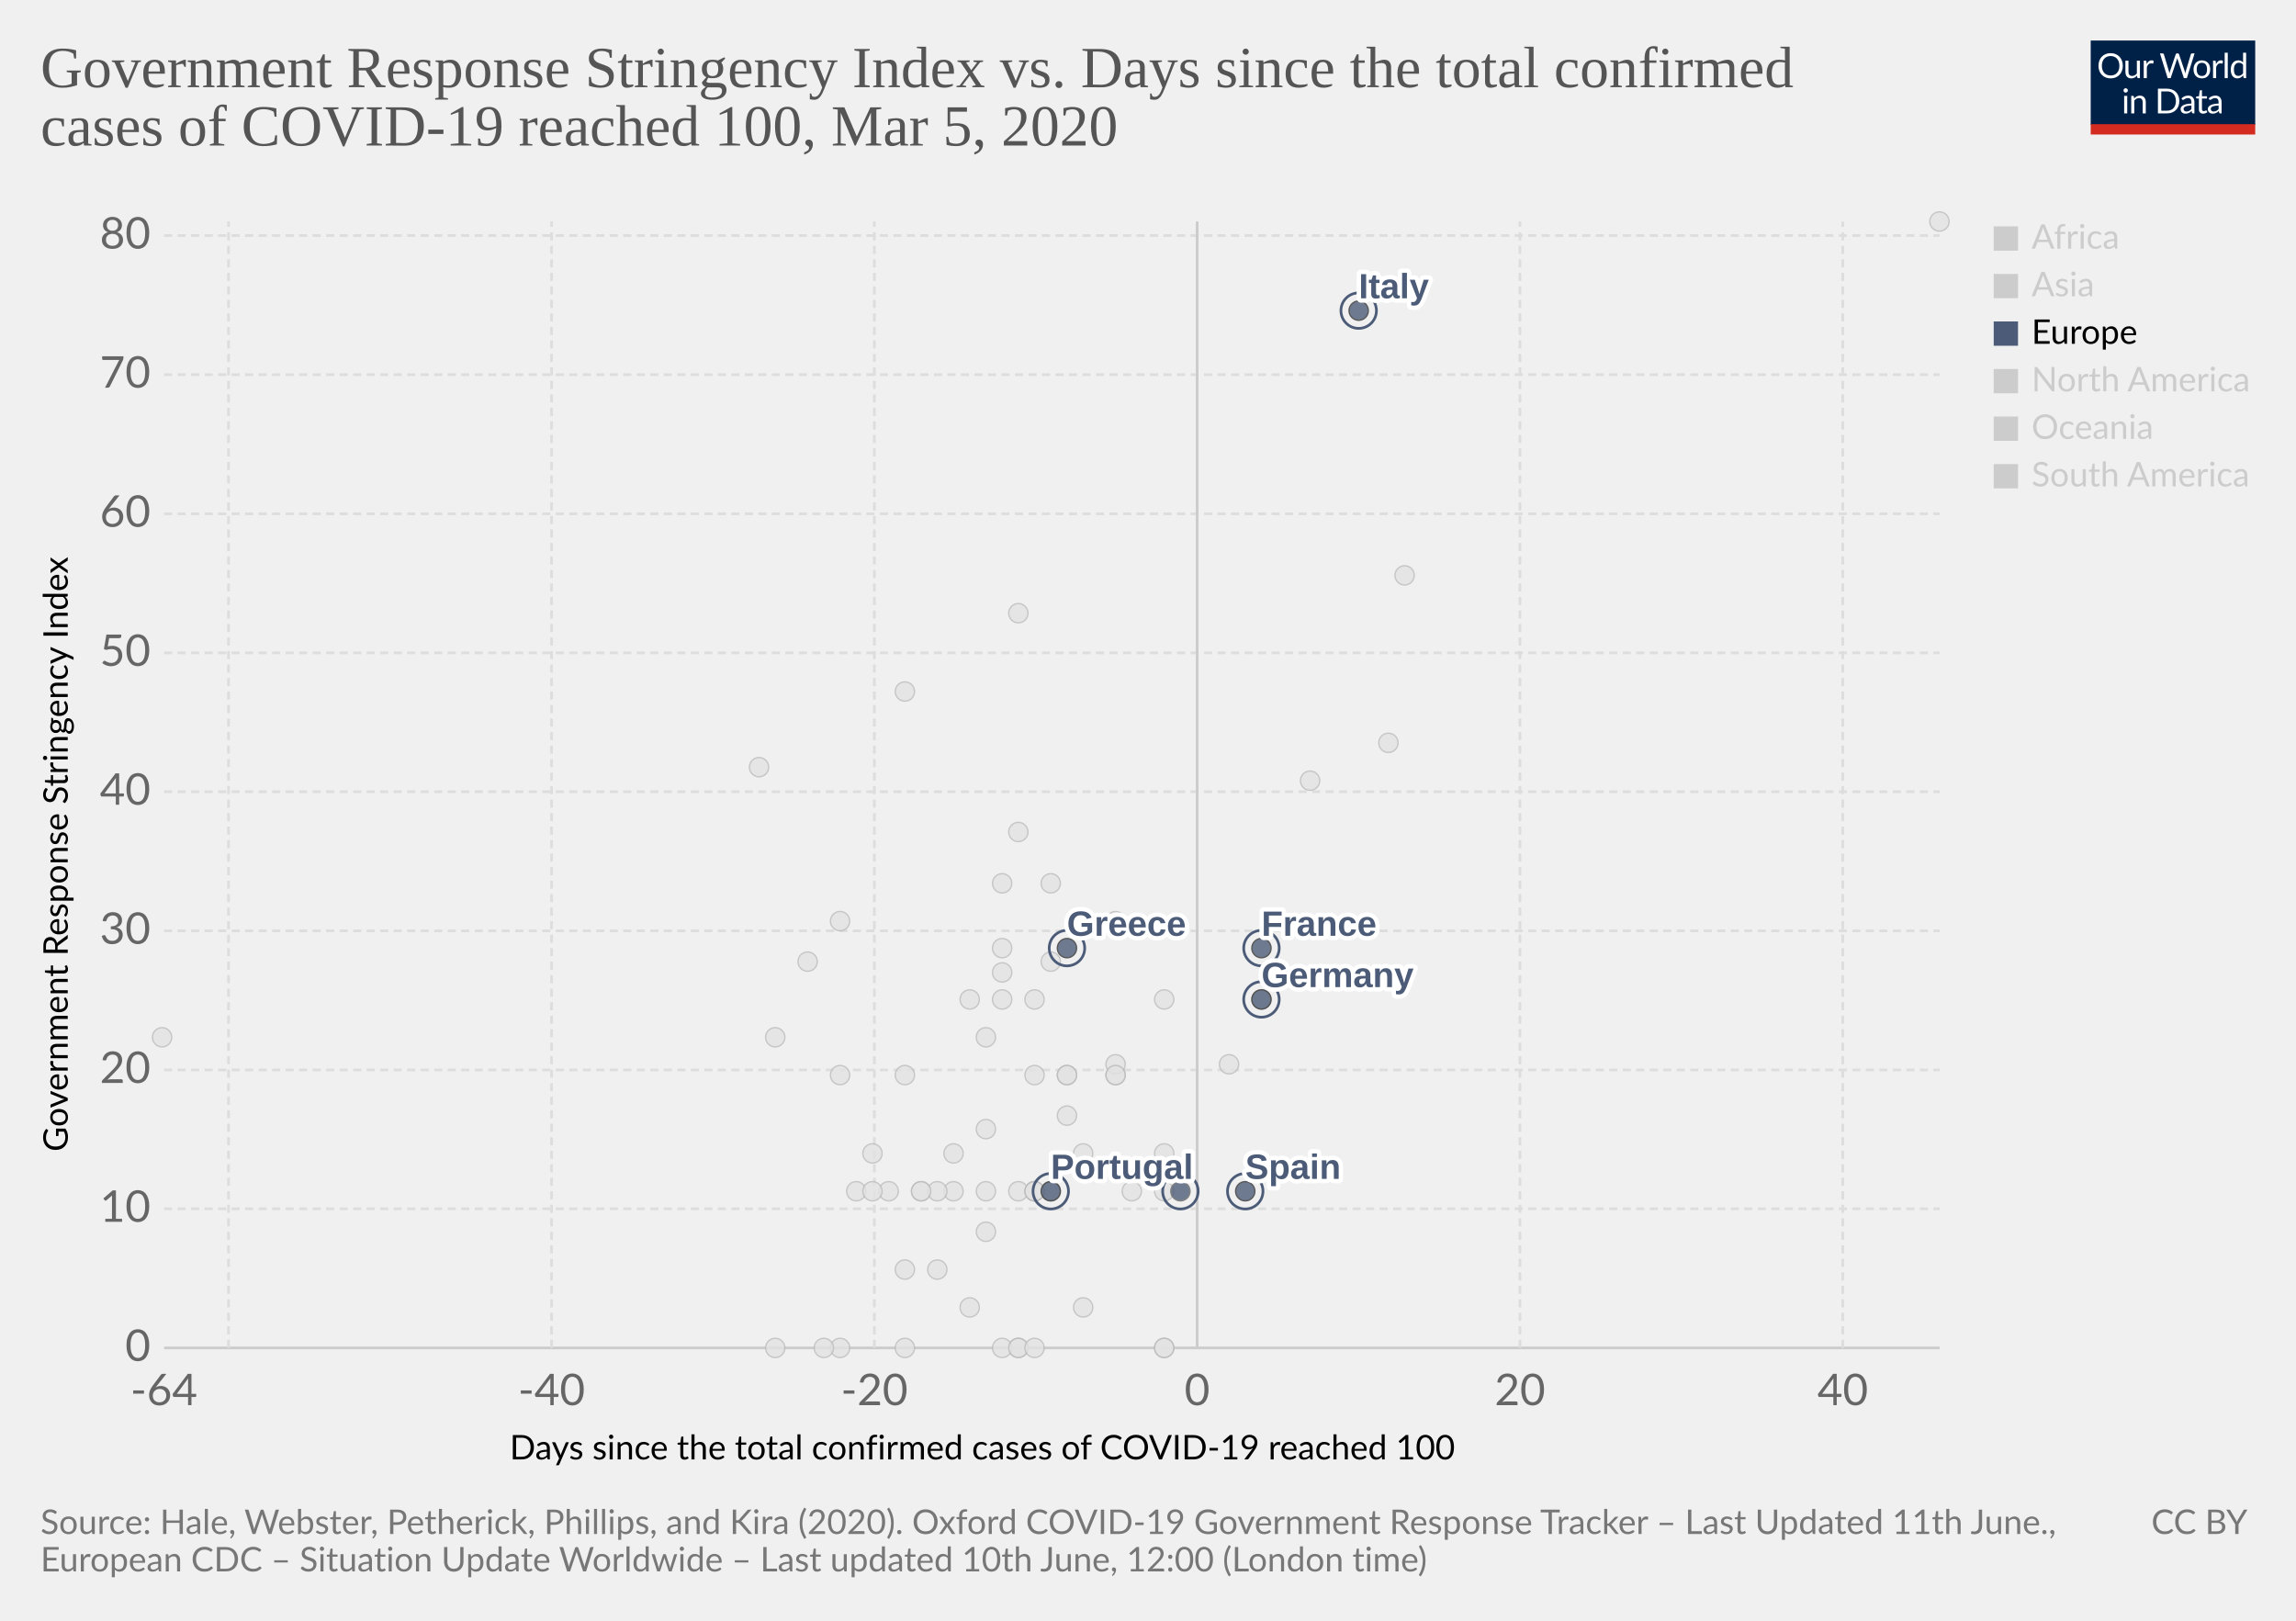
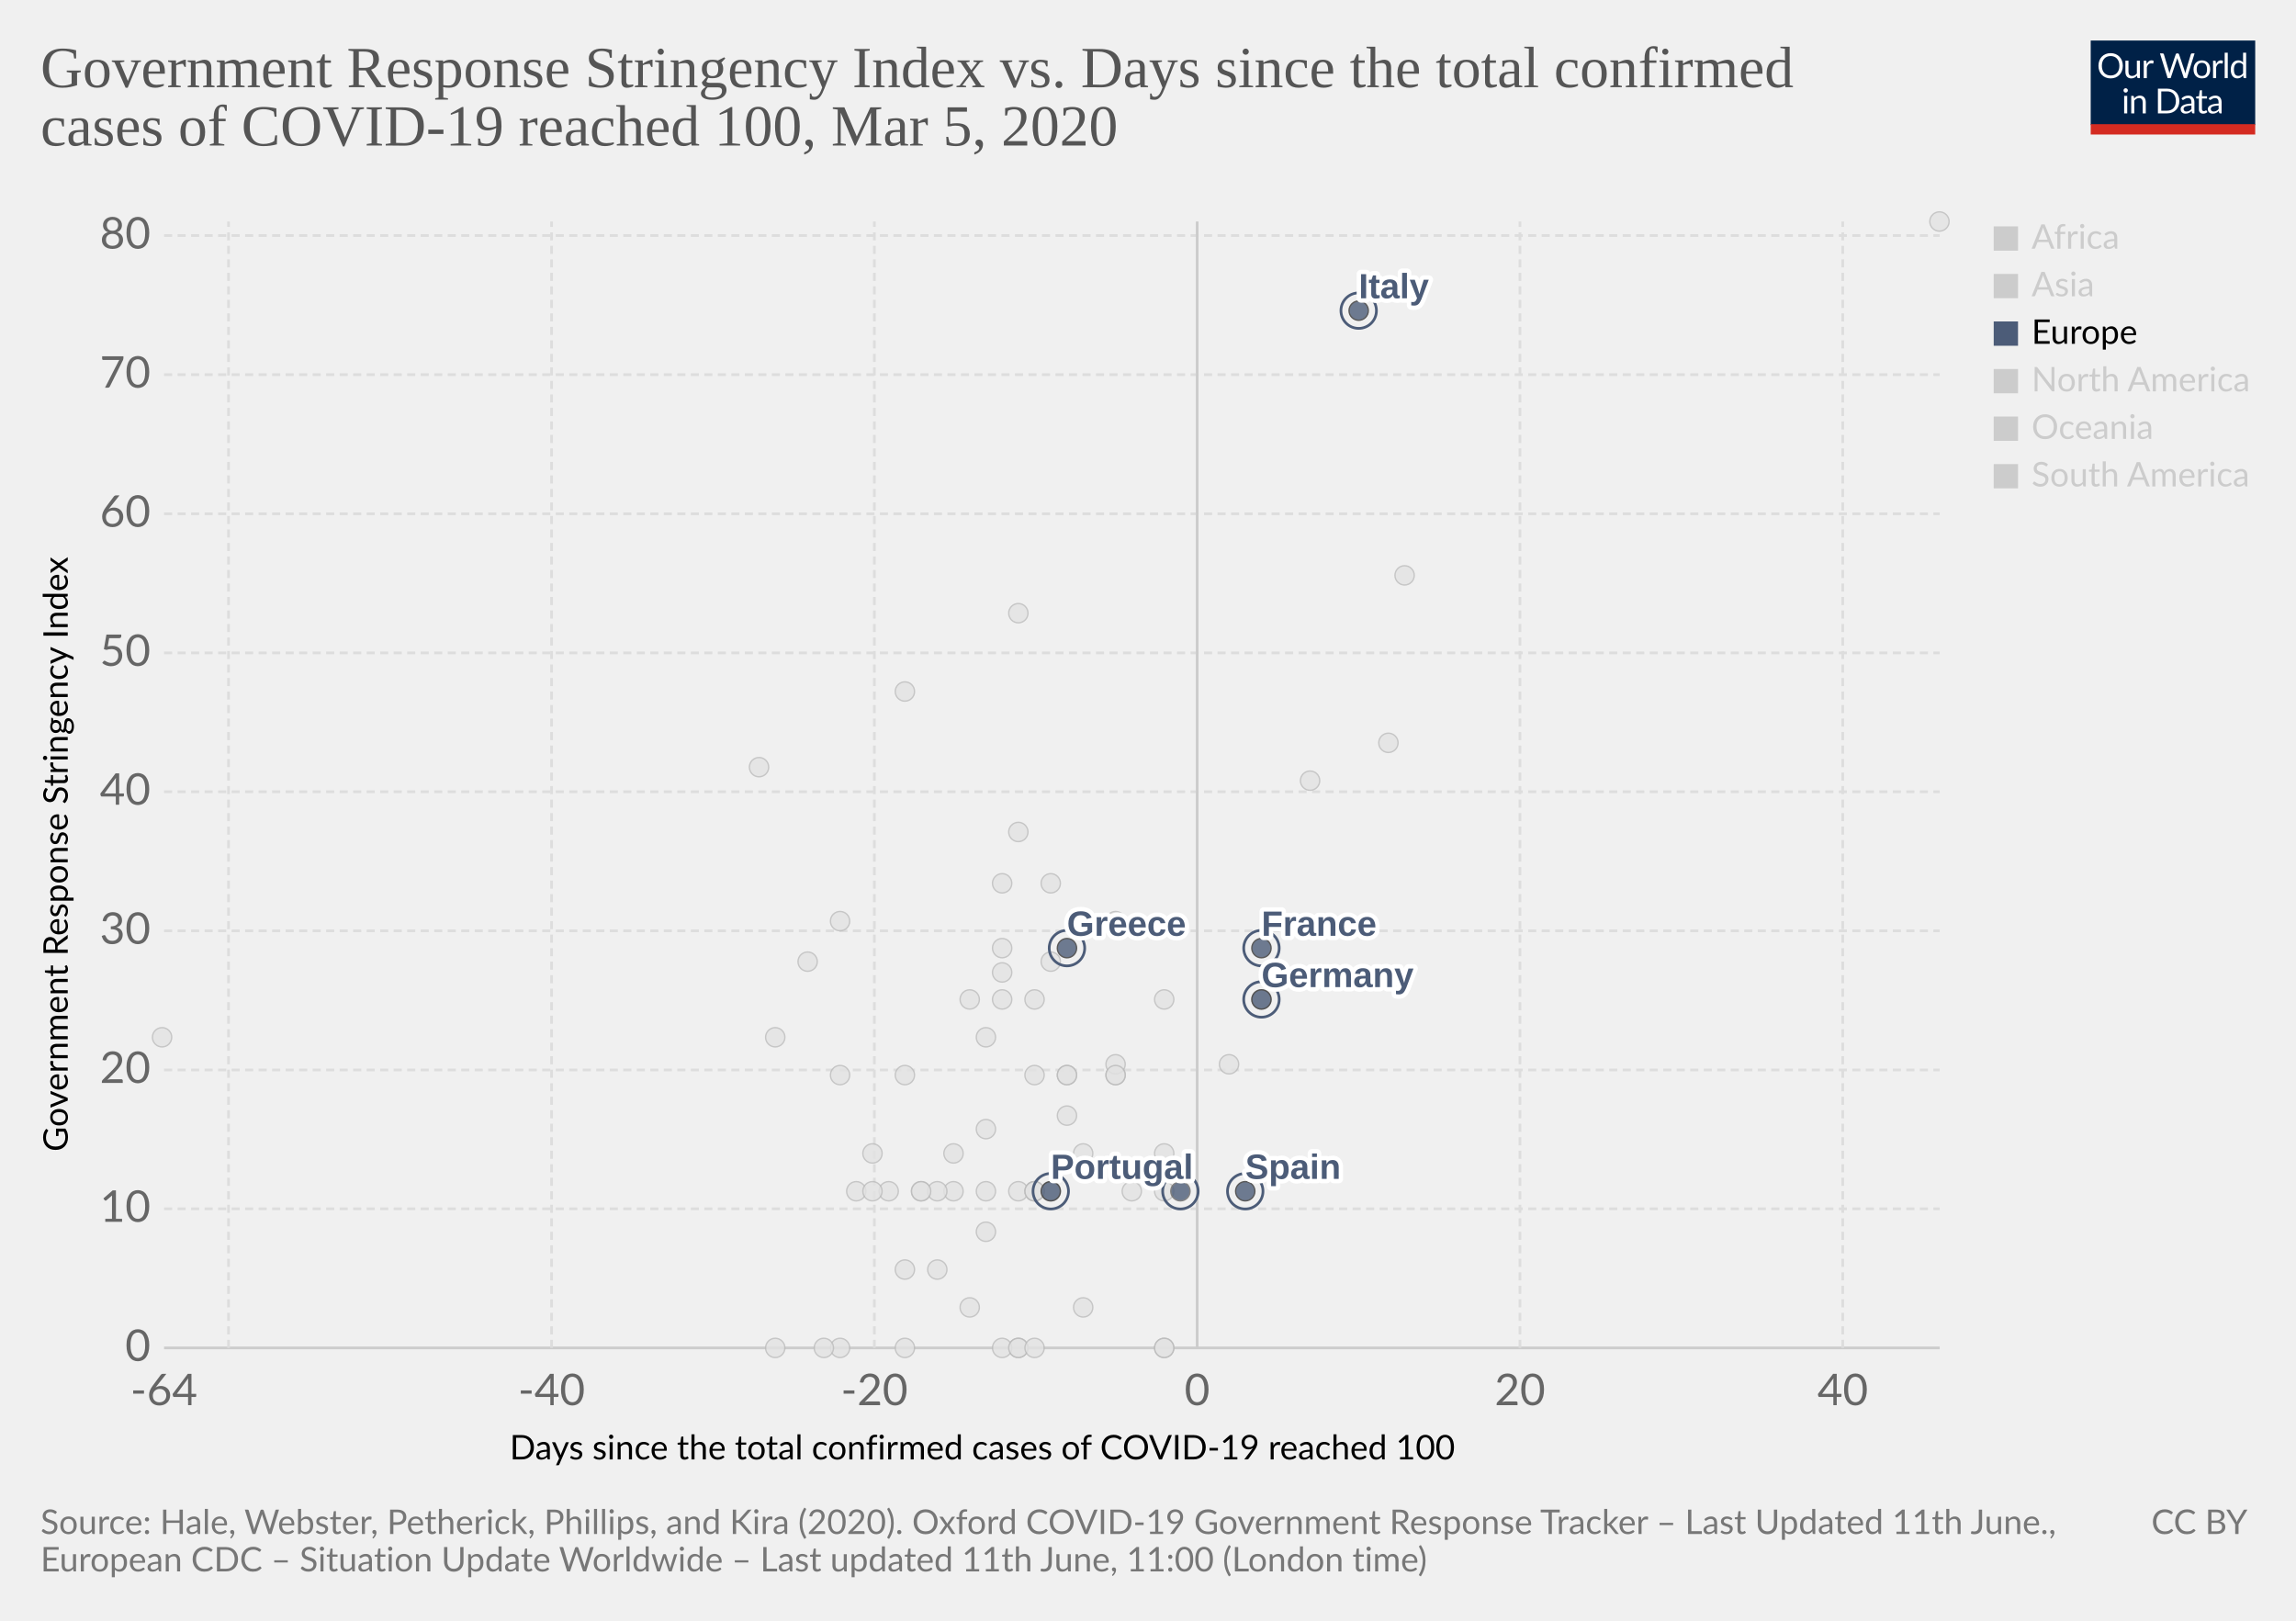
<svg xmlns="http://www.w3.org/2000/svg" version="1.1" style="background-color:#fff;-webkit-font-smoothing:antialiased" width="850" height="600" viewBox="0 0 850 600" font-family="Lato,'Helvetica Neue',Helvetica,Arial,sans-serif" font-size="18" text-rendering="optimizeLegibility">
  <g class="HeaderView">
    <g transform="matrix(.29 0 0 .29 774 15)">
      <svg width="210" height="120" viewBox="0 0 210 120" fill="none">
        <g clip-path="url(#clip0)">
          <path d="M0 0h210v107.89H0V0z" fill="#002147" />
          <path d="M40.98 32.25c0 2.36-.38 4.53-1.12 6.51a14.26 14.26 0 01-8.1 8.4c-1.9.78-4.02 1.17-6.34 1.17a16.6 16.6 0 01-6.33-1.17 14.31 14.31 0 01-8.08-8.4 18.29 18.29 0 01-1.12-6.51c0-2.36.38-4.53 1.12-6.5a14.32 14.32 0 018.07-8.44c1.92-.8 4.03-1.19 6.34-1.19 2.32 0 4.43.4 6.34 1.19 1.92.8 3.56 1.9 4.93 3.34a14.87 14.87 0 013.17 5.1 18.1 18.1 0 011.12 6.5zm-4.38 0c0-1.94-.26-3.68-.8-5.22a10.91 10.91 0 00-2.24-3.89 9.68 9.68 0 00-3.52-2.46 11.95 11.95 0 00-4.62-.86c-1.68 0-3.21.28-4.6.86a9.88 9.88 0 00-3.54 2.46 10.91 10.91 0 00-2.24 3.9c-.53 1.53-.8 3.27-.8 5.2 0 1.94.27 3.68.8 5.22a11.17 11.17 0 002.24 3.9 10.01 10.01 0 003.55 2.44c1.38.56 2.9.83 4.6.83 1.7 0 3.24-.27 4.61-.83a9.8 9.8 0 003.52-2.44 11.17 11.17 0 002.25-3.9c.53-1.54.8-3.28.8-5.21zm26.22-6.54V48H60.5c-.56 0-.9-.27-1.05-.81l-.31-2.4a12.45 12.45 0 01-3.26 2.6c-1.2.64-2.58.96-4.13.96-1.22 0-2.3-.2-3.24-.6a6.52 6.52 0 01-2.33-1.7 7.37 7.37 0 01-1.43-2.67c-.3-1.04-.46-2.2-.46-3.45V25.7h3.91v14.22c0 1.68.38 2.99 1.15 3.91.77.93 1.96 1.39 3.54 1.39 1.16 0 2.24-.27 3.23-.82a10.42 10.42 0 002.8-2.28V25.7h3.91zm8.61 4.47a9.94 9.94 0 012.6-3.56 5.64 5.64 0 013.76-1.3c.47 0 .92.05 1.34.15.44.1.83.27 1.17.49l-.3 2.92c-.09.37-.3.55-.66.55-.2 0-.5-.04-.9-.13a6.21 6.21 0 00-3.24.18c-.54.2-1.03.5-1.47.92-.42.4-.81.9-1.17 1.5-.33.58-.64 1.26-.92 2.02V48H67.7V25.71h2.25c.42 0 .72.08.88.25.16.16.27.44.33.83l.26 3.39zm61.16-13.7L122.75 48h-3.82l-7.99-24.05a21.95 21.95 0 01-.42-1.58 38.36 38.36 0 01-.44 1.58L102.05 48h-3.83L88.4 16.47h3.54c.38 0 .7.1.95.29.26.2.43.43.5.73l6.52 21.9c.1.4.2.83.28 1.28.1.46.2.94.29 1.46l.3-1.46c.12-.47.25-.9.38-1.27l7.41-21.91c.1-.25.26-.48.51-.69.27-.22.58-.33.95-.33h1.23c.38 0 .69.1.92.29.24.2.41.43.53.73l7.4 21.9a28.4 28.4 0 01.68 2.62 29.52 29.52 0 01.52-2.61l6.54-21.91c.07-.27.23-.5.48-.7.27-.21.58-.32.95-.32h3.32zm9.35 8.88c1.63 0 3.1.27 4.4.82a9.43 9.43 0 015.46 5.94c.5 1.4.74 2.98.74 4.73 0 1.76-.25 3.34-.74 4.75a9.43 9.43 0 01-5.46 5.92c-1.3.52-2.77.79-4.4.79-1.64 0-3.12-.27-4.44-.8a9.42 9.42 0 01-3.35-2.3c-.92-1-1.63-2.2-2.13-3.61-.49-1.41-.73-3-.73-4.75s.24-3.33.73-4.73c.5-1.43 1.2-2.64 2.13-3.63a9.4 9.4 0 013.35-2.31c1.32-.55 2.8-.82 4.44-.82zm0 19.89c2.2 0 3.84-.73 4.93-2.2 1.08-1.48 1.63-3.54 1.63-6.18 0-2.66-.55-4.72-1.63-6.2-1.09-1.49-2.73-2.23-4.93-2.23-1.12 0-2.09.2-2.93.57a5.7 5.7 0 00-2.06 1.65 7.5 7.5 0 00-1.24 2.67c-.26 1.04-.4 2.22-.4 3.54 0 2.64.55 4.7 1.64 6.18 1.1 1.47 2.76 2.2 4.99 2.2zm17.97-15.07a9.94 9.94 0 012.6-3.56 5.64 5.64 0 013.76-1.3c.47 0 .91.05 1.34.15.44.1.83.27 1.16.49l-.28 2.92c-.09.37-.31.55-.66.55-.2 0-.5-.04-.9-.13a6.2 6.2 0 00-3.24.18c-.54.2-1.03.5-1.47.92-.43.4-.82.9-1.17 1.5a13.1 13.1 0 00-.92 2.02V48h-3.94V25.71h2.24c.43 0 .72.08.88.25.17.16.28.44.33.83l.27 3.39zm15.04-14.59V48h-3.92V15.6h3.92zm19.55 15.43a6.22 6.22 0 00-2.38-2.05 6.7 6.7 0 00-2.86-.6c-2.07 0-3.66.75-4.77 2.23-1.12 1.48-1.68 3.6-1.68 6.33 0 1.46.13 2.7.38 3.74a7.29 7.29 0 001.1 2.56 4.35 4.35 0 001.78 1.45c.7.3 1.5.46 2.4.46 1.29 0 2.41-.3 3.36-.88a9.6 9.6 0 002.67-2.49V31.02zm3.91-15.43V48h-2.33c-.56 0-.9-.27-1.06-.81l-.35-2.71a12.13 12.13 0 01-3.25 2.77 8.28 8.28 0 01-4.23 1.06 7.31 7.31 0 01-6.14-2.9c-.73-.96-1.3-2.15-1.69-3.57a18.35 18.35 0 01.07-9.48 11.29 11.29 0 011.89-3.7 8.7 8.7 0 017.06-3.34 7.96 7.96 0 016.12 2.62V15.59h3.91zM46.61 70.71V93H42.7V70.71h3.91zm.84-7c0 .39-.08.75-.24 1.09a2.81 2.81 0 01-1.52 1.47 2.67 2.67 0 01-2.16 0 2.9 2.9 0 01-1.45-1.47 2.67 2.67 0 010-2.16c.15-.35.35-.65.6-.9.25-.27.53-.47.85-.62a2.67 2.67 0 012.16 0c.35.15.65.35.9.62.27.25.47.55.62.9.16.34.24.7.24 1.08zm7.97 10.24c.49-.54 1-1.04 1.54-1.48a9.85 9.85 0 013.66-1.84 8.96 8.96 0 015.43.35c.94.4 1.72.97 2.33 1.71a7.36 7.36 0 011.43 2.67c.32 1.04.49 2.19.49 3.45V93h-3.94V78.81c0-1.69-.4-3-1.17-3.92-.76-.93-1.93-1.4-3.5-1.4a6.6 6.6 0 00-3.25.83c-1 .56-1.92 1.31-2.77 2.27V93h-3.94V70.71h2.35c.56 0 .9.28 1.04.82l.3 2.42zm57.7 3.3c0 2.36-.37 4.5-1.11 6.44a14.3 14.3 0 01-3.17 4.98 14.1 14.1 0 01-4.93 3.2c-1.9.76-4.02 1.13-6.33 1.13H85.8V61.47h11.77c2.31 0 4.42.39 6.33 1.15a13.8 13.8 0 018.1 8.18 17.75 17.75 0 011.12 6.45zm-4.37 0c0-1.94-.26-3.67-.8-5.2a10.94 10.94 0 00-2.23-3.87 9.57 9.57 0 00-3.53-2.42 12.23 12.23 0 00-4.61-.83h-7.5v24.62h7.5c1.7 0 3.24-.28 4.61-.84a9.7 9.7 0 003.53-2.4 10.94 10.94 0 002.24-3.87c.53-1.53.8-3.26.8-5.2zm19.8 5.72c-1.8.06-3.34.2-4.62.44-1.26.22-2.3.51-3.1.88-.8.36-1.37.8-1.74 1.3-.35.5-.53 1.05-.53 1.67 0 .58.1 1.1.3 1.52a3 3 0 00.76 1.05c.34.27.73.46 1.17.6.45.11.94.17 1.45.17a7.28 7.28 0 003.5-.81 11.95 11.95 0 002.82-2.2v-4.62zm-12.65-9.11a12.73 12.73 0 013.98-2.66c1.43-.59 3-.88 4.73-.88 1.25 0 2.36.2 3.33.61a6.81 6.81 0 013.94 4.38c.33 1.04.5 2.19.5 3.43V93h-1.74a1.8 1.8 0 01-.88-.18c-.2-.13-.36-.38-.48-.74l-.44-2.12c-.59.55-1.16 1.03-1.72 1.46a9.48 9.48 0 01-3.74 1.7c-.69.15-1.46.23-2.3.23-.87 0-1.69-.12-2.45-.35a5.34 5.34 0 01-3.34-2.93 6.64 6.64 0 01-.49-2.64c0-.88.25-1.72.73-2.53a6.33 6.33 0 012.35-2.17c1.09-.63 2.5-1.15 4.25-1.54 1.75-.41 3.89-.65 6.42-.7v-1.75c0-1.73-.37-3.03-1.12-3.91-.75-.9-1.84-1.34-3.28-1.34-.97 0-1.78.12-2.44.37-.64.23-1.2.5-1.7.81l-1.23.82c-.33.23-.67.35-1 .35-.27 0-.5-.07-.69-.2a2.1 2.1 0 01-.48-.53l-.7-1.25zm27.67 19.5c-1.76 0-3.12-.5-4.07-1.48-.94-.98-1.41-2.4-1.41-4.25V74h-2.68a.9.9 0 01-.6-.2c-.16-.14-.24-.36-.24-.66v-1.56l3.65-.46.9-6.89a.9.9 0 01.29-.52.88.88 0 01.62-.22H142v7.67h6.44V74H142v13.38c0 .94.22 1.63.68 2.09.45.45 1.04.68 1.76.68a3.21 3.21 0 001.85-.53l.55-.35c.16-.12.3-.18.41-.18.2 0 .4.13.55.38l1.15 1.87a7.45 7.45 0 01-2.44 1.5c-.96.35-1.94.52-2.95.52zm19.68-10.4c-1.8.07-3.34.21-4.62.45-1.26.22-2.3.51-3.1.88-.8.36-1.37.8-1.74 1.3-.35.5-.53 1.05-.53 1.67 0 .58.1 1.1.3 1.52.18.42.44.77.76 1.05.34.27.73.46 1.17.6.45.11.94.17 1.45.17a7.3 7.3 0 003.5-.81 12.04 12.04 0 002.82-2.2v-4.62zm-12.65-9.1a12.72 12.72 0 013.99-2.66c1.42-.59 3-.88 4.72-.88 1.25 0 2.36.2 3.33.61a6.81 6.81 0 013.94 4.38c.33 1.04.5 2.19.5 3.43V93h-1.74a1.8 1.8 0 01-.88-.18c-.2-.13-.36-.38-.48-.74l-.44-2.12c-.59.55-1.16 1.03-1.72 1.46a9.48 9.48 0 01-3.74 1.7c-.69.15-1.46.23-2.3.23-.87 0-1.69-.12-2.45-.35a5.33 5.33 0 01-3.34-2.93 6.62 6.62 0 01-.49-2.64c0-.88.25-1.72.73-2.53a6.33 6.33 0 012.35-2.17c1.09-.63 2.5-1.15 4.25-1.54a31.2 31.2 0 016.42-.7v-1.75c0-1.73-.37-3.03-1.12-3.91-.75-.9-1.84-1.34-3.28-1.34-.97 0-1.78.12-2.44.37-.64.23-1.2.5-1.7.81-.46.3-.87.57-1.22.82-.34.23-.68.35-1.02.35-.26 0-.49-.07-.68-.2a1.88 1.88 0 01-.48-.53l-.7-1.25z" fill="#fff" />
          <path fill="#D42B21" d="M0 106.79h210V120H0z" />
        </g>
        <defs>
          <clipPath id="clip0">
            <path fill="#fff" d="M0 0h210v120H0z" />
          </clipPath>
        </defs>
      </svg>
    </g>
    <a href="https://ourworldindata.org/grapher/covid-stringency-vs-days-cases-reached-100" target="_blank" font-family="&quot;Playfair Display&quot;,Georgia,&quot;Times New Roman&quot;,serif">
      <text font-size="21.6" x="15" y="32.3" fill="#555">
        <tspan x="15" y="32.28">Government Response Stringency Index vs. Days since the total confirmed</tspan>
        <tspan x="15" y="53.88">cases of COVID-19 reached 100, Mar 5, 2020</tspan>
      </text>
    </a>
  </g>
  <g>
    <g class="AxisBoxView">
      <g class="HorizontalAxis">
        <text font-size="12.6" x="188.7" y="540.3">
          <tspan x="188.7" y="540.28">Days since the total confirmed cases of COVID-19 reached 100</tspan>
        </text>
        <text x="60.7" y="520.2" fill="#666" text-anchor="middle" font-size="16.2">-64</text>
        <text x="204.2" y="520.2" fill="#666" text-anchor="middle" font-size="16.2">-40</text>
        <text x="323.7" y="520.2" fill="#666" text-anchor="middle" font-size="16.2">-20</text>
        <text x="443.2" y="520.2" fill="#666" text-anchor="middle" font-size="16.2">0</text>
        <text x="562.7" y="520.2" fill="#666" text-anchor="middle" font-size="16.2">20</text>
        <text x="682.2" y="520.2" fill="#666" text-anchor="middle" font-size="16.2">40</text>
      </g>
      <g class="VerticalAxis">
        <text font-size="12.6" x="-426.3" y="25.1" transform="rotate(-90)">
          <tspan x="-426.3" y="25.08">Government Response Stringency Index</tspan>
        </text>
        <text x="55.74" y="499" fill="#666" dominant-baseline="middle" text-anchor="end" font-size="16.2">0</text>
        <text x="55.74" y="447.5" fill="#666" dominant-baseline="middle" text-anchor="end" font-size="16.2">10</text>
        <text x="55.74" y="396.1" fill="#666" dominant-baseline="middle" text-anchor="end" font-size="16.2">20</text>
        <text x="55.74" y="344.6" fill="#666" dominant-baseline="middle" text-anchor="end" font-size="16.2">30</text>
        <text x="55.74" y="293.1" fill="#666" dominant-baseline="middle" text-anchor="end" font-size="16.2">40</text>
        <text x="55.74" y="241.7" fill="#666" dominant-baseline="middle" text-anchor="end" font-size="16.2">50</text>
        <text x="55.74" y="190.2" fill="#666" dominant-baseline="middle" text-anchor="end" font-size="16.2">60</text>
        <text x="55.74" y="138.7" fill="#666" dominant-baseline="middle" text-anchor="end" font-size="16.2">70</text>
        <text x="55.74" y="87.2" fill="#666" dominant-baseline="middle" text-anchor="end" font-size="16.2">80</text>
      </g>
      <g class="AxisGridLines">
        <path stroke="#ccc" d="M60.74 499h657.35" />
        <path stroke="#ddd" stroke-dasharray="3,2" d="M60.74 447.5h657.35M60.74 396.1h657.35M60.74 344.6h657.35M60.74 293.1h657.35M60.74 241.7h657.35M60.74 190.2h657.35M60.74 138.7h657.35M60.74 87.2h657.35" />
      </g>
      <g class="AxisGridLines">
        <path stroke="#ddd" stroke-dasharray="3,2" d="M84.6 499V82M204.2 499V82M323.7 499V82" />
        <path stroke="#ccc" d="M443.2 499V82" />
        <path stroke="#ddd" stroke-dasharray="3,2" d="M562.7 499V82M682.2 499V82" />
      </g>
    </g>
    <g class="PointsWithLabels clickable" clip-path="url(#a)" font-family="Arial, sans-serif">
      <path fill="rgba(255,255,255,0)" d="M60.74 82h657.35v417H60.74z" />
      <defs>
        <clipPath id="a">
          <path d="M50.74 72h677.35v437H50.74z" />
        </clipPath>
      </defs>
+       <g class="key-Netherlands_0">
+         <circle cx="431" cy="499" r="3.57" fill="#e2e2e2" opacity=".8" stroke="#bbb" stroke-width=".5" />
+       </g>
      <g class="key-Norway_0">
        <circle cx="431" cy="441" r="3.57" fill="#e2e2e2" opacity=".8" stroke="#bbb" stroke-width=".5" />
      </g>
      <g class="key-Nepal_0">
        <circle cx="60" cy="384" r="3.57" fill="#e2e2e2" opacity=".8" stroke="#bbb" stroke-width=".5" />
      </g>
      <g class="key-New-Zealand_0">
        <circle cx="335" cy="398" r="3.57" fill="#e2e2e2" opacity=".8" stroke="#bbb" stroke-width=".5" />
      </g>
      <g class="key-Oman_0">
        <circle cx="311" cy="398" r="3.57" fill="#e2e2e2" opacity=".8" stroke="#bbb" stroke-width=".5" />
      </g>
      <g class="key-Pakistan_0">
        <circle cx="371" cy="351" r="3.57" fill="#e2e2e2" opacity=".8" stroke="#bbb" stroke-width=".5" />
      </g>
      <g class="key-Philippines_0">
        <circle cx="383" cy="370" r="3.57" fill="#e2e2e2" opacity=".8" stroke="#bbb" stroke-width=".5" />
      </g>
      <g class="key-Poland_0">
        <circle cx="383" cy="441" r="3.57" fill="#e2e2e2" opacity=".8" stroke="#bbb" stroke-width=".5" />
      </g>
      <g class="key-Qatar_0">
        <circle cx="401" cy="427" r="3.57" fill="#e2e2e2" opacity=".8" stroke="#bbb" stroke-width=".5" />
      </g>
      <g class="key-Romania_0">
        <circle cx="383" cy="398" r="3.57" fill="#e2e2e2" opacity=".8" stroke="#bbb" stroke-width=".5" />
      </g>
      <g class="key-Russia_0">
        <circle cx="365" cy="384" r="3.57" fill="#e2e2e2" opacity=".8" stroke="#bbb" stroke-width=".5" />
      </g>
      <g class="key-Singapore_0">
        <circle cx="467" cy="370" r="3.57" fill="#e2e2e2" opacity=".8" stroke="#bbb" stroke-width=".5" />
      </g>
      <g class="key-San-Marino_0">
        <circle cx="371" cy="327" r="3.57" fill="#e2e2e2" opacity=".8" stroke="#bbb" stroke-width=".5" />
      </g>
      <g class="key-Slovenia_0">
        <circle cx="389" cy="441" r="3.57" fill="#e2e2e2" opacity=".8" stroke="#bbb" stroke-width=".5" />
      </g>
      <g class="key-Sweden_0">
        <circle cx="431" cy="499" r="3.57" fill="#e2e2e2" opacity=".8" stroke="#bbb" stroke-width=".5" />
      </g>
      <g class="key-Thailand_0">
        <circle cx="377" cy="499" r="3.57" fill="#e2e2e2" opacity=".8" stroke="#bbb" stroke-width=".5" />
      </g>
      <g class="key-United-States_0">
        <circle cx="455" cy="394" r="3.57" fill="#e2e2e2" opacity=".8" stroke="#bbb" stroke-width=".5" />
      </g>
      <g class="key-Vietnam_0">
        <circle cx="335" cy="256" r="3.57" fill="#e2e2e2" opacity=".8" stroke="#bbb" stroke-width=".5" />
      </g>
      <g class="key-Taiwan_0">
        <circle cx="359" cy="370" r="3.57" fill="#e2e2e2" opacity=".8" stroke="#bbb" stroke-width=".5" />
      </g>
      <g class="key-Andorra_0">
        <circle cx="335" cy="499" r="3.57" fill="#e2e2e2" opacity=".8" stroke="#bbb" stroke-width=".5" />
      </g>
      <g class="key-Morocco_0">
        <circle cx="335" cy="470" r="3.57" fill="#e2e2e2" opacity=".8" stroke="#bbb" stroke-width=".5" />
      </g>
      <g class="key-Saudi-Arabia_0">
        <circle cx="377" cy="441" r="3.57" fill="#e2e2e2" opacity=".8" stroke="#bbb" stroke-width=".5" />
      </g>
      <g class="key-Senegal_0">
        <circle cx="311" cy="499" r="3.57" fill="#e2e2e2" opacity=".8" stroke="#bbb" stroke-width=".5" />
      </g>
      <g class="key-Tunisia_0">
        <circle cx="323" cy="427" r="3.57" fill="#e2e2e2" opacity=".8" stroke="#bbb" stroke-width=".5" />
      </g>
      <g class="key-Ukraine_0">
        <circle cx="317" cy="441" r="3.57" fill="#e2e2e2" opacity=".8" stroke="#bbb" stroke-width=".5" />
      </g>
      <g class="key-Afghanistan_0">
        <circle cx="299" cy="356" r="3.57" fill="#e2e2e2" opacity=".8" stroke="#bbb" stroke-width=".5" />
      </g>
      <g class="key-United-Arab-Emirates_0">
        <circle cx="365" cy="418" r="3.57" fill="#e2e2e2" opacity=".8" stroke="#bbb" stroke-width=".5" />
      </g>
      <g class="key-Argentina_0">
        <circle cx="353" cy="441" r="3.57" fill="#e2e2e2" opacity=".8" stroke="#bbb" stroke-width=".5" />
      </g>
      <g class="key-Australia_0">
        <circle cx="413" cy="398" r="3.57" fill="#e2e2e2" opacity=".8" stroke="#bbb" stroke-width=".5" />
      </g>
      <g class="key-Austria_0">
        <circle cx="419" cy="441" r="3.57" fill="#e2e2e2" opacity=".8" stroke="#bbb" stroke-width=".5" />
      </g>
      <g class="key-Azerbaijan_0">
        <circle cx="311" cy="341" r="3.57" fill="#e2e2e2" opacity=".8" stroke="#bbb" stroke-width=".5" />
      </g>
      <g class="key-Belgium_0">
        <circle cx="431" cy="427" r="3.57" fill="#e2e2e2" opacity=".8" stroke="#bbb" stroke-width=".5" />
      </g>
      <g class="key-Bahrain_0">
        <circle cx="413" cy="341" r="3.57" fill="#e2e2e2" opacity=".8" stroke="#bbb" stroke-width=".5" />
      </g>
      <g class="key-Belarus_0">
        <circle cx="287" cy="499" r="3.57" fill="#e2e2e2" opacity=".8" stroke="#bbb" stroke-width=".5" />
      </g>
      <g class="key-Brazil_0">
        <circle cx="383" cy="441" r="3.57" fill="#e2e2e2" opacity=".8" stroke="#bbb" stroke-width=".5" />
      </g>
      <g class="key-Canada_0">
        <circle cx="401" cy="484" r="3.57" fill="#e2e2e2" opacity=".8" stroke="#bbb" stroke-width=".5" />
      </g>
      <g class="key-Switzerland_0">
        <circle cx="431" cy="370" r="3.57" fill="#e2e2e2" opacity=".8" stroke="#bbb" stroke-width=".5" />
      </g>
      <g class="key-Chile_0">
        <circle cx="371" cy="499" r="3.57" fill="#e2e2e2" opacity=".8" stroke="#bbb" stroke-width=".5" />
      </g>
      <g class="key-China_0">
        <circle cx="718" cy="82" r="3.57" fill="#e2e2e2" opacity=".8" stroke="#bbb" stroke-width=".5" />
      </g>
      <g class="key-Czech-Republic_0">
        <circle cx="395" cy="398" r="3.57" fill="#e2e2e2" opacity=".8" stroke="#bbb" stroke-width=".5" />
      </g>
      <g class="key-Denmark_0">
        <circle cx="413" cy="394" r="3.57" fill="#e2e2e2" opacity=".8" stroke="#bbb" stroke-width=".5" />
      </g>
      <g class="key-Dominican-Republic_0">
        <circle cx="341" cy="441" r="3.57" fill="#e2e2e2" opacity=".8" stroke="#bbb" stroke-width=".5" />
      </g>
      <g class="key-Algeria_0">
        <circle cx="347" cy="470" r="3.57" fill="#e2e2e2" opacity=".8" stroke="#bbb" stroke-width=".5" />
      </g>
      <g class="key-Ecuador_0">
        <circle cx="365" cy="456" r="3.57" fill="#e2e2e2" opacity=".8" stroke="#bbb" stroke-width=".5" />
      </g>
      <g class="key-Egypt_0">
        <circle cx="377" cy="499" r="3.57" fill="#e2e2e2" opacity=".8" stroke="#bbb" stroke-width=".5" />
      </g>
      <g class="key-Estonia_0">
        <circle cx="383" cy="499" r="3.57" fill="#e2e2e2" opacity=".8" stroke="#bbb" stroke-width=".5" />
      </g>
      <g class="key-Finland_0">
        <circle cx="395" cy="398" r="3.57" fill="#e2e2e2" opacity=".8" stroke="#bbb" stroke-width=".5" />
      </g>
      <g class="key-Georgia_0">
        <circle cx="281" cy="284" r="3.57" fill="#e2e2e2" opacity=".8" stroke="#bbb" stroke-width=".5" />
      </g>
      <g class="key-Croatia_0">
        <circle cx="353" cy="427" r="3.57" fill="#e2e2e2" opacity=".8" stroke="#bbb" stroke-width=".5" />
      </g>
      <g class="key-Hungary_0">
        <circle cx="347" cy="441" r="3.57" fill="#e2e2e2" opacity=".8" stroke="#bbb" stroke-width=".5" />
      </g>
      <g class="key-Indonesia_0">
        <circle cx="377" cy="308" r="3.57" fill="#e2e2e2" opacity=".8" stroke="#bbb" stroke-width=".5" />
      </g>
      <g class="key-India_0">
        <circle cx="371" cy="360" r="3.57" fill="#e2e2e2" opacity=".8" stroke="#bbb" stroke-width=".5" />
      </g>
      <g class="key-Ireland_0">
        <circle cx="383" cy="441" r="3.57" fill="#e2e2e2" opacity=".8" stroke="#bbb" stroke-width=".5" />
      </g>
      <g class="key-Iran_0">
        <circle cx="485" cy="289" r="3.57" fill="#e2e2e2" opacity=".8" stroke="#bbb" stroke-width=".5" />
      </g>
      <g class="key-Iraq_0">
        <circle cx="377" cy="227" r="3.57" fill="#e2e2e2" opacity=".8" stroke="#bbb" stroke-width=".5" />
      </g>
      <g class="key-Iceland_0">
        <circle cx="395" cy="413" r="3.57" fill="#e2e2e2" opacity=".8" stroke="#bbb" stroke-width=".5" />
      </g>
      <g class="key-Israel_0">
        <circle cx="389" cy="327" r="3.57" fill="#e2e2e2" opacity=".8" stroke="#bbb" stroke-width=".5" />
      </g>
      <g class="key-Jordan_0">
        <circle cx="329" cy="441" r="3.57" fill="#e2e2e2" opacity=".8" stroke="#bbb" stroke-width=".5" />
      </g>
      <g class="key-Japan_0">
        <circle cx="514" cy="275" r="3.57" fill="#e2e2e2" opacity=".8" stroke="#bbb" stroke-width=".5" />
      </g>
      <g class="key-Cambodia_0">
        <circle cx="305" cy="499" r="3.57" fill="#e2e2e2" opacity=".8" stroke="#bbb" stroke-width=".5" />
      </g>
      <g class="key-South-Korea_0">
        <circle cx="520" cy="213" r="3.57" fill="#e2e2e2" opacity=".8" stroke="#bbb" stroke-width=".5" />
      </g>
      <g class="key-Kuwait_0">
        <circle cx="389" cy="356" r="3.57" fill="#e2e2e2" opacity=".8" stroke="#bbb" stroke-width=".5" />
      </g>
      <g class="key-Lebanon_0">
        <circle cx="371" cy="370" r="3.57" fill="#e2e2e2" opacity=".8" stroke="#bbb" stroke-width=".5" />
      </g>
      <g class="key-Sri-Lanka_0">
        <circle cx="323" cy="441" r="3.57" fill="#e2e2e2" opacity=".8" stroke="#bbb" stroke-width=".5" />
      </g>
      <g class="key-Lithuania_0">
        <circle cx="341" cy="441" r="3.57" fill="#e2e2e2" opacity=".8" stroke="#bbb" stroke-width=".5" />
      </g>
      <g class="key-Luxembourg_0">
        <circle cx="365" cy="441" r="3.57" fill="#e2e2e2" opacity=".8" stroke="#bbb" stroke-width=".5" />
      </g>
      <g class="key-Mexico_0">
        <circle cx="359" cy="484" r="3.57" fill="#e2e2e2" opacity=".8" stroke="#bbb" stroke-width=".5" />
      </g>
      <g class="key-Malaysia_0">
        <circle cx="413" cy="398" r="3.57" fill="#e2e2e2" opacity=".8" stroke="#bbb" stroke-width=".5" />
      </g>
      <g class="key-Nigeria_0">
        <circle cx="287" cy="384" r="3.57" fill="#e2e2e2" opacity=".8" stroke="#bbb" stroke-width=".5" />
-       </g>
-       <g class="key-Netherlands_0">
-         <circle cx="431" cy="499" r="3.57" fill="#e2e2e2" opacity=".8" stroke="#bbb" stroke-width=".5" />
      </g>
      <g class="key-Portugal_0">
        <circle cx="389" cy="441" fill="none" stroke="#4C5C78" r="6.57" />
        <circle cx="389" cy="441" r="3.57" fill="#4C5C78" opacity=".8" stroke="#333" stroke-width=".5" />
      </g>
      <g class="key-Germany_0">
        <circle cx="467" cy="370" fill="none" stroke="#4C5C78" r="6.57" />
        <circle cx="467" cy="370" r="3.57" fill="#4C5C78" opacity=".8" stroke="#333" stroke-width=".5" />
      </g>
      <g class="key-Spain_0">
        <circle cx="461" cy="441" fill="none" stroke="#4C5C78" r="6.57" />
        <circle cx="461" cy="441" r="3.57" fill="#4C5C78" opacity=".8" stroke="#333" stroke-width=".5" />
      </g>
      <g class="key-France_0">
        <circle cx="467" cy="351" fill="none" stroke="#4C5C78" r="6.57" />
        <circle cx="467" cy="351" r="3.57" fill="#4C5C78" opacity=".8" stroke="#333" stroke-width=".5" />
      </g>
      <g class="key-United-Kingdom_0">
        <circle cx="437" cy="441" fill="none" stroke="#4C5C78" r="6.57" />
        <circle cx="437" cy="441" r="3.57" fill="#4C5C78" opacity=".8" stroke="#666" stroke-width=".5" />
      </g>
      <g class="key-Greece_0">
        <circle cx="395" cy="351" fill="none" stroke="#4C5C78" r="6.57" />
        <circle cx="395" cy="351" r="3.57" fill="#4C5C78" opacity=".8" stroke="#333" stroke-width=".5" />
      </g>
      <g class="key-Italy_0">
        <circle cx="503" cy="115" fill="none" stroke="#4C5C78" r="6.57" />
        <circle cx="503" cy="115" r="3.57" fill="#4C5C78" opacity=".8" stroke="#333" stroke-width=".5" />
      </g>
      <text x="389" y="436.43" font-size="13" font-family="Arial, sans-serif" font-weight="700" fill="#fff" stroke="#fff" stroke-linecap="round" stroke-linejoin="round" stroke-width=".25em">Portugal</text>
      <text x="389" y="436.43" font-size="13" font-family="Arial, sans-serif" font-weight="700" fill="#4C5C78">Portugal</text>
      <text x="467" y="365.43" font-size="13" font-family="Arial, sans-serif" font-weight="700" fill="#fff" stroke="#fff" stroke-linecap="round" stroke-linejoin="round" stroke-width=".25em">Germany</text>
      <text x="467" y="365.43" font-size="13" font-family="Arial, sans-serif" font-weight="700" fill="#4C5C78">Germany</text>
      <text x="461" y="436.43" font-size="13" font-family="Arial, sans-serif" font-weight="700" fill="#fff" stroke="#fff" stroke-linecap="round" stroke-linejoin="round" stroke-width=".25em">Spain</text>
      <text x="461" y="436.43" font-size="13" font-family="Arial, sans-serif" font-weight="700" fill="#4C5C78">Spain</text>
      <text x="467" y="346.43" font-size="13" font-family="Arial, sans-serif" font-weight="700" fill="#fff" stroke="#fff" stroke-linecap="round" stroke-linejoin="round" stroke-width=".25em">France</text>
      <text x="467" y="346.43" font-size="13" font-family="Arial, sans-serif" font-weight="700" fill="#4C5C78">France</text>
      <text x="395" y="346.43" font-size="13" font-family="Arial, sans-serif" font-weight="700" fill="#fff" stroke="#fff" stroke-linecap="round" stroke-linejoin="round" stroke-width=".25em">Greece</text>
      <text x="395" y="346.43" font-size="13" font-family="Arial, sans-serif" font-weight="700" fill="#4C5C78">Greece</text>
      <text x="503" y="110.43" font-size="13" font-family="Arial, sans-serif" font-weight="700" fill="#fff" stroke="#fff" stroke-linecap="round" stroke-linejoin="round" stroke-width=".25em">Italy</text>
      <text x="503" y="110.43" font-size="13" font-family="Arial, sans-serif" font-weight="700" fill="#4C5C78">Italy</text>
    </g>
    <g class="ScatterColorLegend clickable" cursor="pointer">
      <g class="legendMark" fill="#ccc">
        <path d="M738.09 83.8h9v9h-9z" />
        <text font-size="12.6" x="752.1" y="92.1">
          <tspan x="752.09" y="92.08">Africa</tspan>
        </text>
      </g>
      <g class="legendMark" fill="#ccc">
        <path d="M738.09 101.4h9v9h-9z" />
        <text font-size="12.6" x="752.1" y="109.7">
          <tspan x="752.09" y="109.68">Asia</tspan>
        </text>
      </g>
      <g class="legendMark">
        <path fill="#4C5C78" d="M738.09 119h9v9h-9z" />
        <text font-size="12.6" x="752.1" y="127.3">
          <tspan x="752.09" y="127.28">Europe</tspan>
        </text>
      </g>
      <g class="legendMark" fill="#ccc">
        <path d="M738.09 136.6h9v9h-9z" />
        <text font-size="12.6" x="752.1" y="144.9">
          <tspan x="752.09" y="144.88">North America</tspan>
        </text>
      </g>
      <g class="legendMark" fill="#ccc">
        <path d="M738.09 154.2h9v9h-9z" />
        <text font-size="12.6" x="752.1" y="162.5">
          <tspan x="752.09" y="162.48">Oceania</tspan>
        </text>
      </g>
      <g class="legendMark" fill="#ccc">
        <path d="M738.09 171.8h9v9h-9z" />
        <text font-size="12.6" x="752.1" y="180.1">
          <tspan x="752.09" y="180.08">South America</tspan>
        </text>
      </g>
    </g>
  </g>
  <g class="SourcesFooter" fill="#777">
    <g class="clickable" fill="#777">
      <text font-size="12.6" x="15" y="567.9">
        <tspan x="15" y="567.88">Source: Hale, Webster, Petherick, Phillips, and Kira (2020). Oxford COVID-19 Government Response Tracker – Last Updated 11th June.,</tspan>
-         <tspan x="15" y="581.74">European CDC – Situation Update Worldwide – Last updated 10th June, 12:00 (London time)</tspan>
+         <tspan x="15" y="581.74">European CDC – Situation Update Worldwide – Last updated 11th June, 11:00 (London time)</tspan>
      </text>
    </g>
    <text font-size="12.6" x="796.4" y="567.9">
      <tspan x="796.44" y="567.88">
        <a class="cclogo" href="http://creativecommons.org/licenses/by/4.0/deed.en_US" target="_blank" fill="#777">CC BY</a>
      </tspan>
    </text>
  </g>
</svg>
